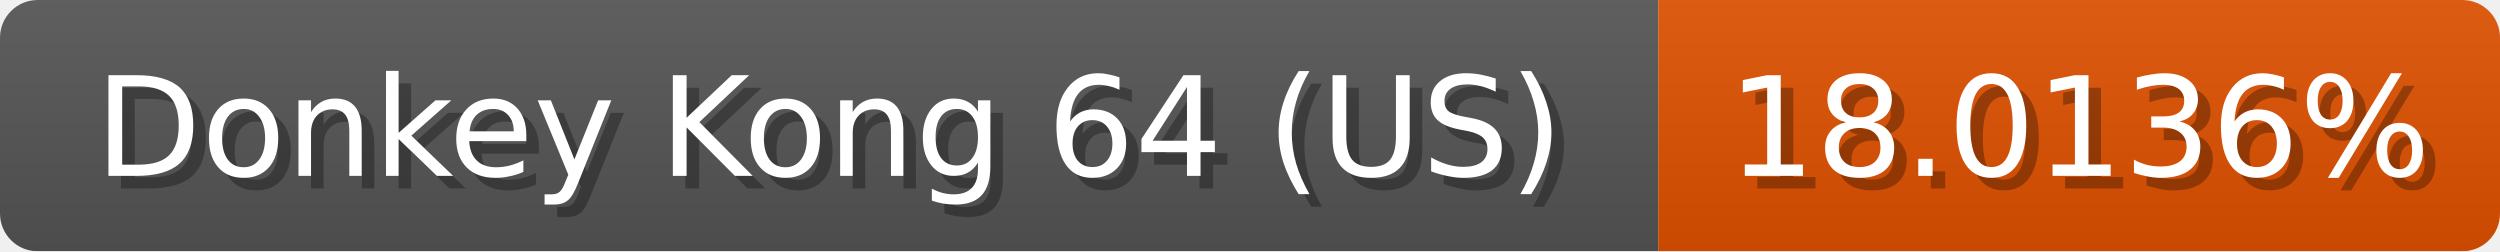
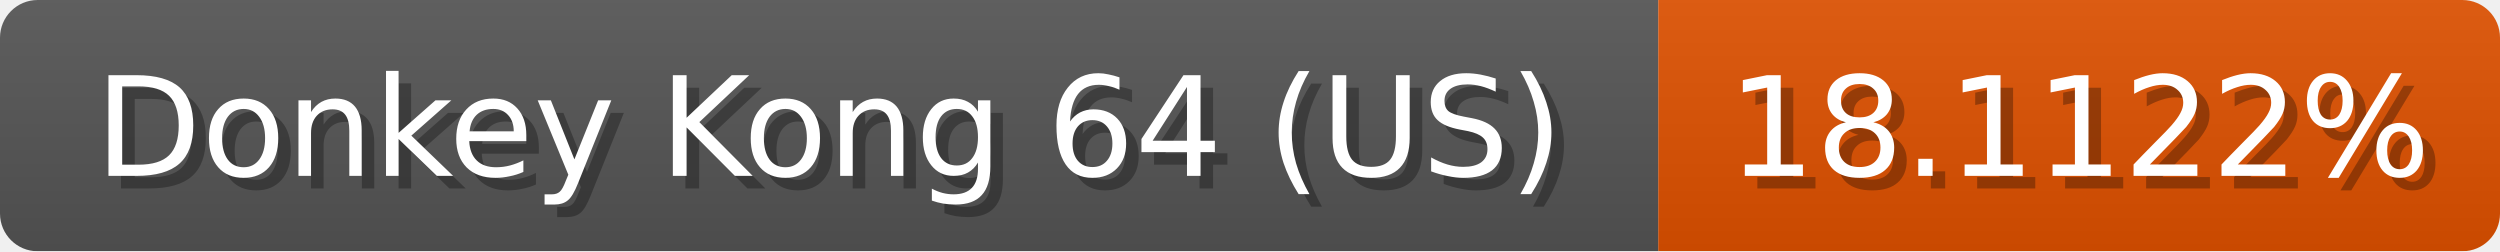
<svg xmlns="http://www.w3.org/2000/svg" width="199" height="20">
  <linearGradient id="b" x2="0" y2="100%">
    <stop offset="0" stop-color="#bbb" stop-opacity=".1" />
    <stop offset="1" stop-opacity=".1" />
  </linearGradient>
  <mask id="anybadge_1">
    <rect width="199" height="20" rx="3" fill="#fff" />
  </mask>
  <g mask="url(#anybadge_1)">
    <path fill="#555" d="M0 0h132v20H0z" />
    <path fill="#e05100" d="M132 0h67v20H132z" />
    <path fill="url(#b)" d="M0 0h199v20H0z" />
  </g>
  <g fill="#fff" text-anchor="middle" font-family="DejaVu Sans,Verdana,Geneva,sans-serif" font-size="11">
    <text x="67.0" y="15" fill="#010101" fill-opacity=".3">Donkey Kong 64 (US)</text>
    <text x="66.0" y="14">Donkey Kong 64 (US)</text>
  </g>
  <g fill="#fff" text-anchor="middle" font-family="DejaVu Sans,Verdana,Geneva,sans-serif" font-size="11">
-     <text x="166.5" y="15" fill="#010101" fill-opacity=".3">18.0136%</text>
-     <text x="165.5" y="14">18.0136%</text>
+     <text x="166.5" y="15" fill="#010101" fill-opacity=".3">18.1122%</text>
+     <text x="165.5" y="14">18.1122%</text>
  </g>
</svg>
